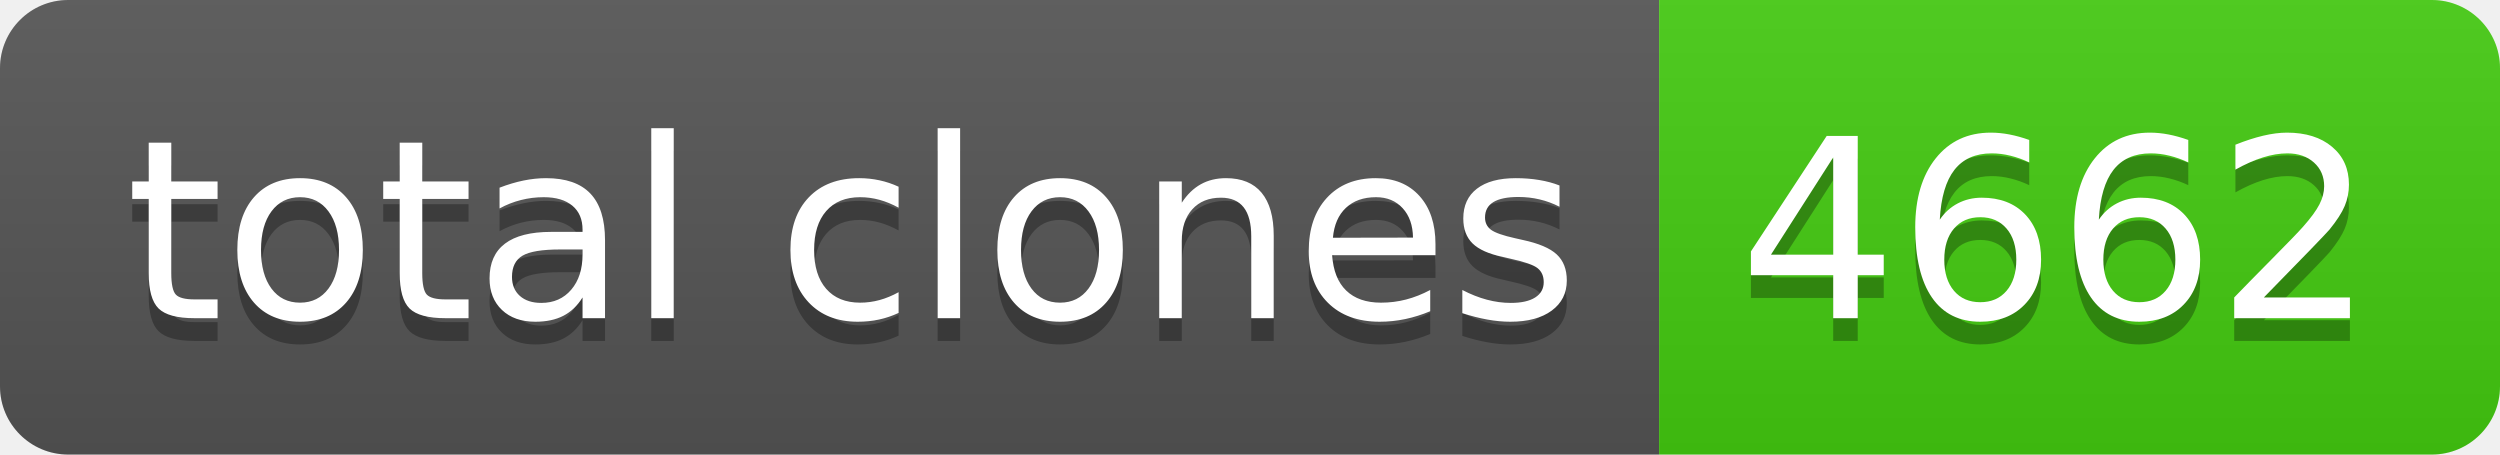
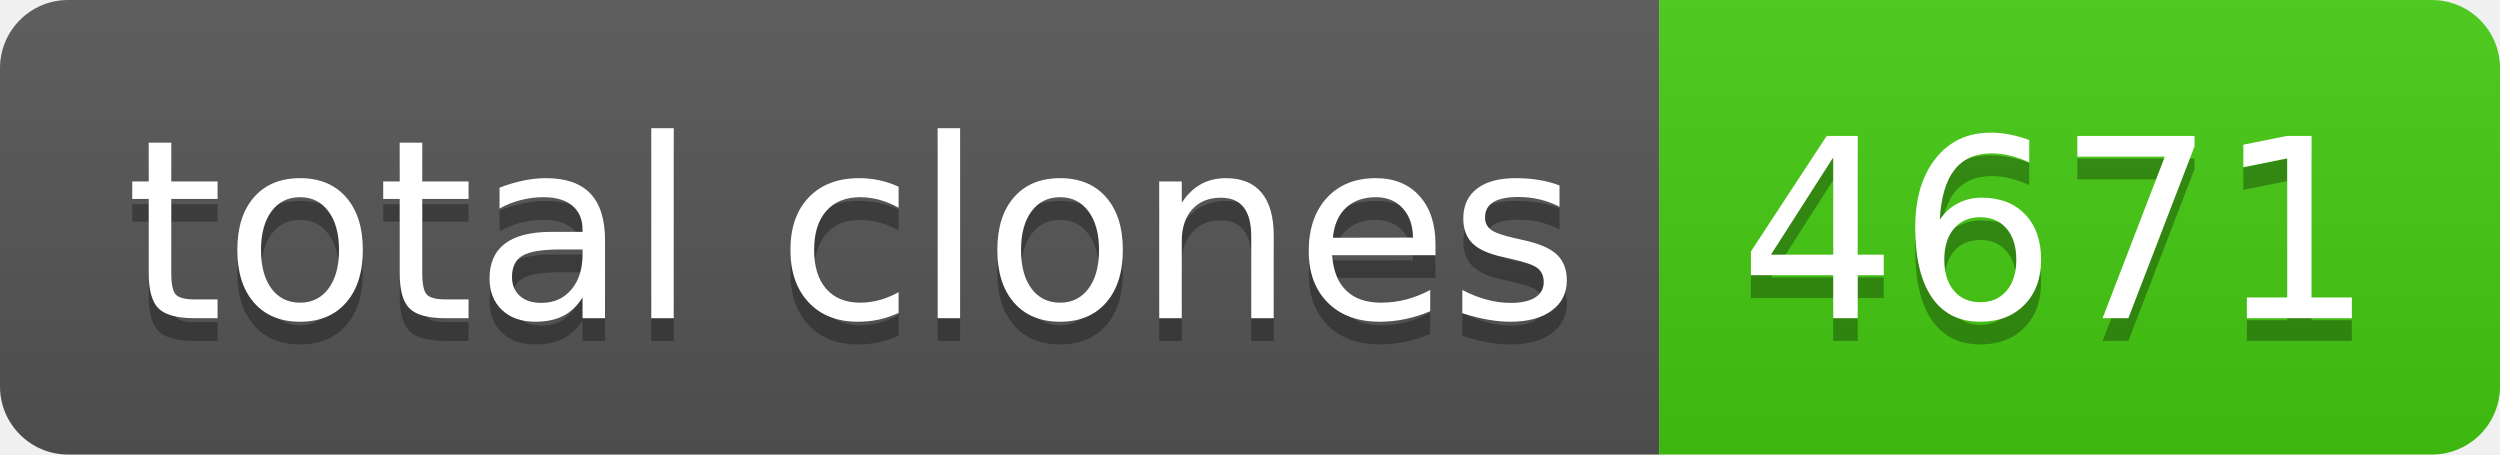
- <svg xmlns="http://www.w3.org/2000/svg" width="110" height="20" role="img" aria-label="total clones: 4662">
+ <svg xmlns="http://www.w3.org/2000/svg" width="110" height="20" role="img" aria-label="total clones: 4671">
  <linearGradient id="s" x2="0" y2="100%">
    <stop offset="0" stop-color="#bbb" stop-opacity=".1" />
    <stop offset="1" stop-opacity=".1" />
  </linearGradient>
  <clipPath id="r">
    <rect width="110" height="20" rx="3" fill="#fff" />
  </clipPath>
  <g clip-path="url(#r)">
    <rect width="73" height="20" fill="#555" />
    <rect x="73" width="37" height="20" fill="#4c1" />
    <rect width="110" height="20" fill="url(#s)" />
  </g>
  <g fill="#fff" text-anchor="middle" font-family="Verdana,Geneva,DejaVu Sans,sans-serif" text-rendering="geometricPrecision" font-size="110">
    <text aria-hidden="true" x="375" y="150" fill="#010101" fill-opacity=".3" transform="scale(.1)" textLength="630">total clones</text>
    <text x="375" y="140" transform="scale(.1)" fill="#fff" textLength="630">total clones</text>
-     <text aria-hidden="true" x="905" y="150" fill="#010101" fill-opacity=".3" transform="scale(.1)" textLength="270">4662</text>
-     <text x="905" y="140" transform="scale(.1)" fill="#fff" textLength="270">4662</text>
+     <text aria-hidden="true" x="905" y="150" fill="#010101" fill-opacity=".3" transform="scale(.1)" textLength="270">4671</text>
+     <text x="905" y="140" transform="scale(.1)" fill="#fff" textLength="270">4671</text>
  </g>
</svg>
